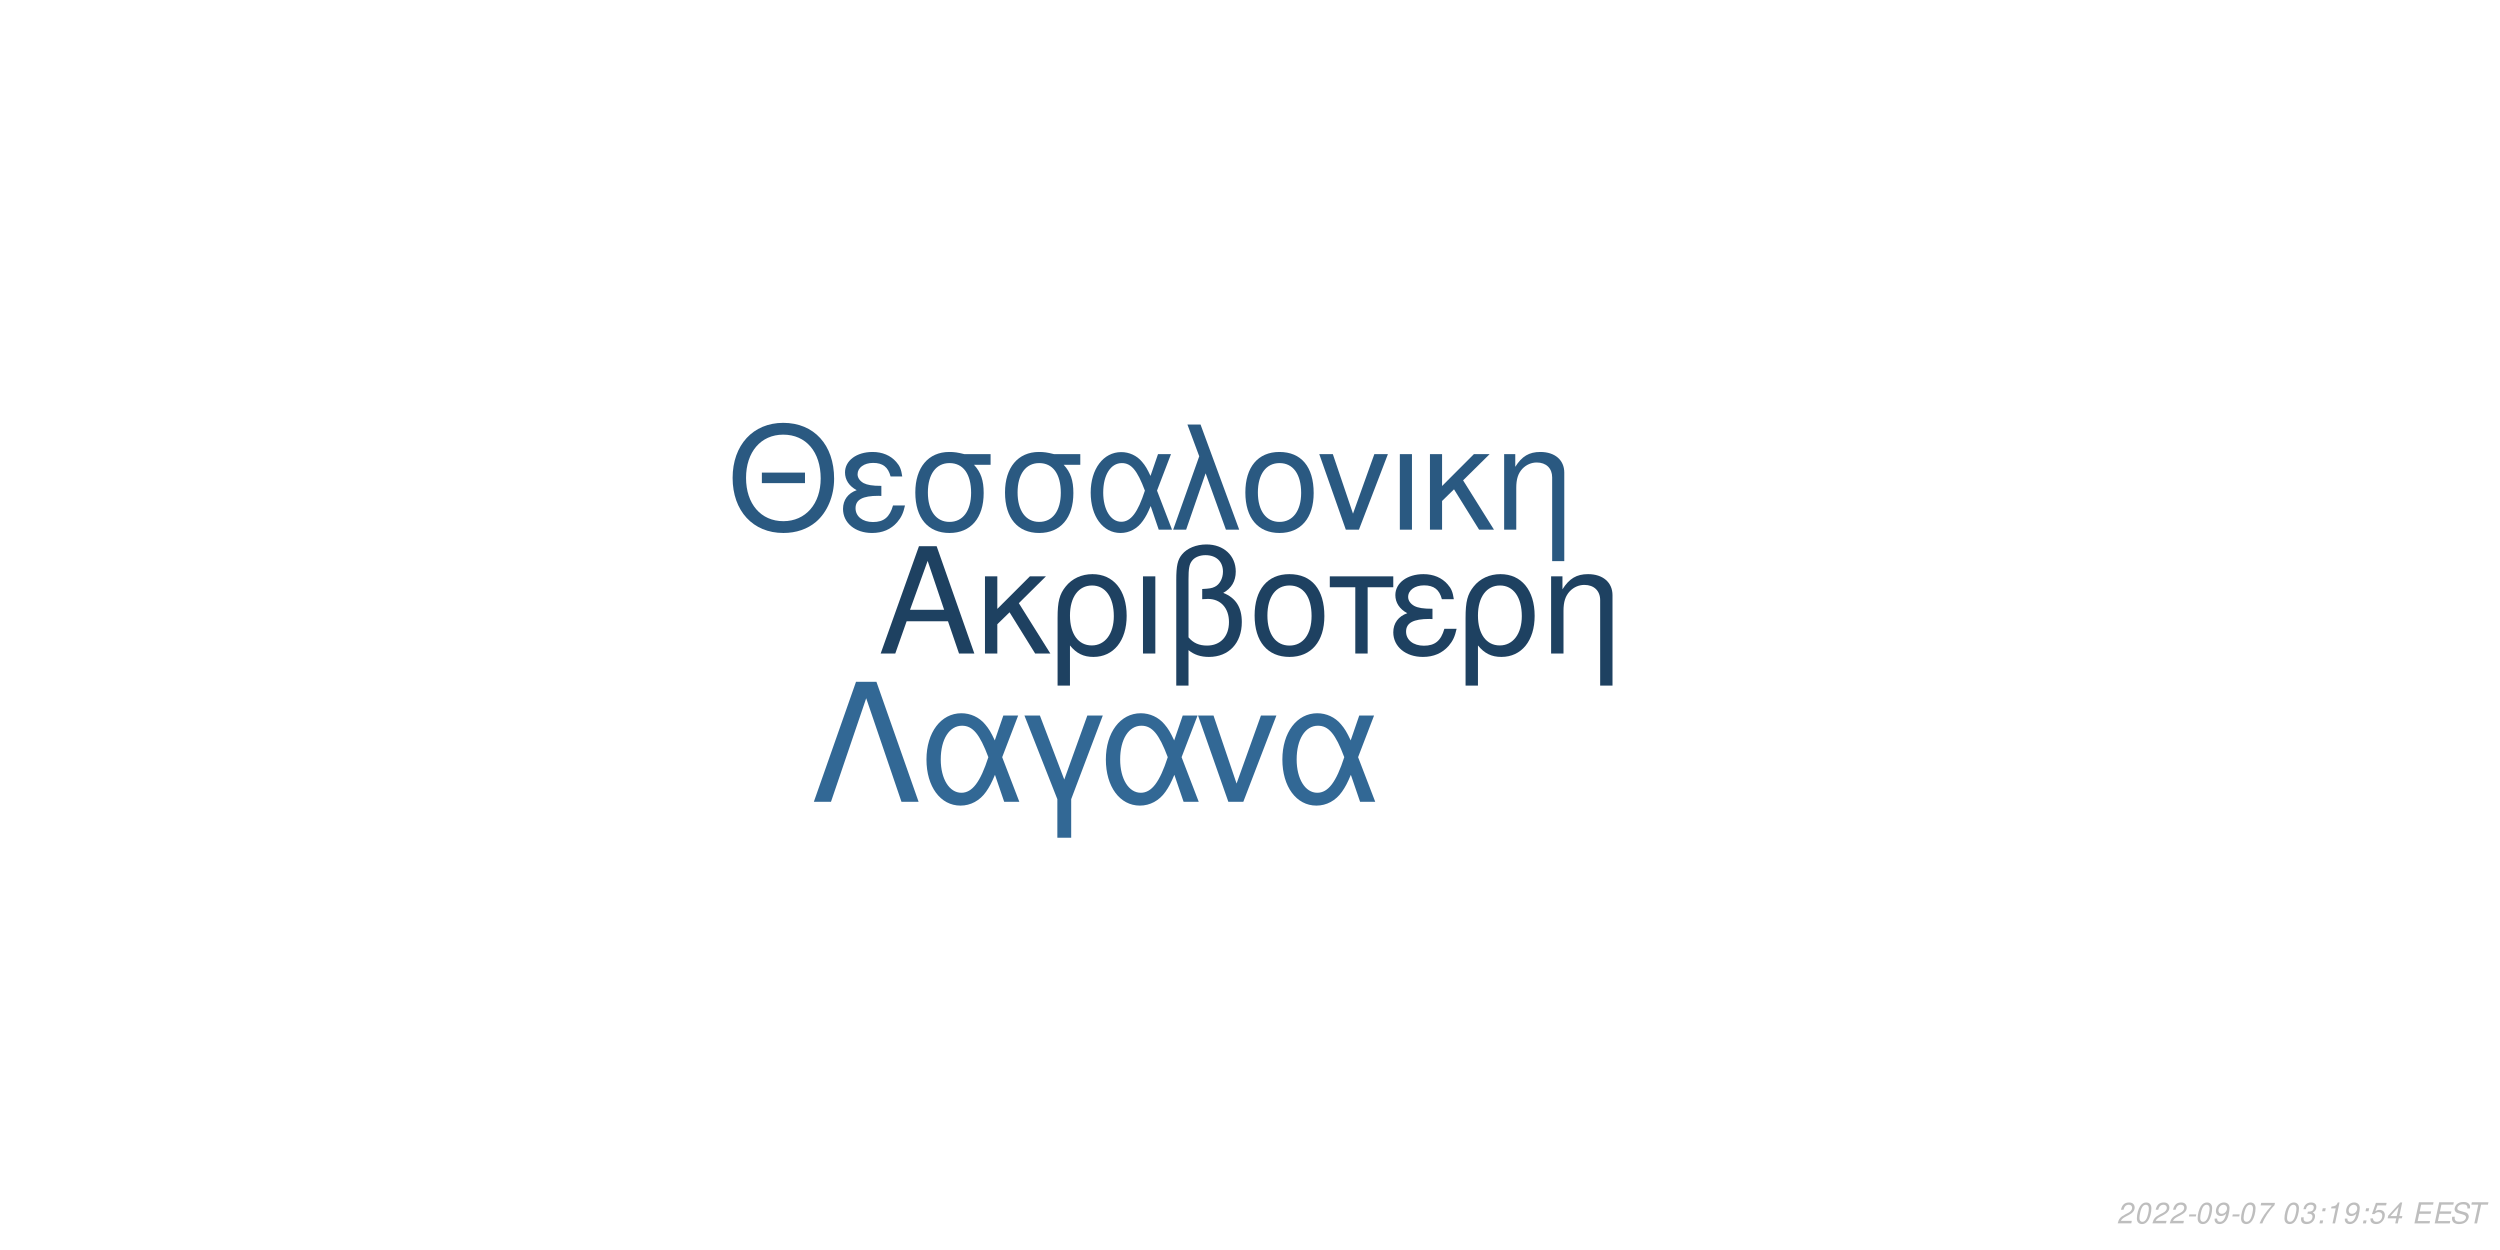
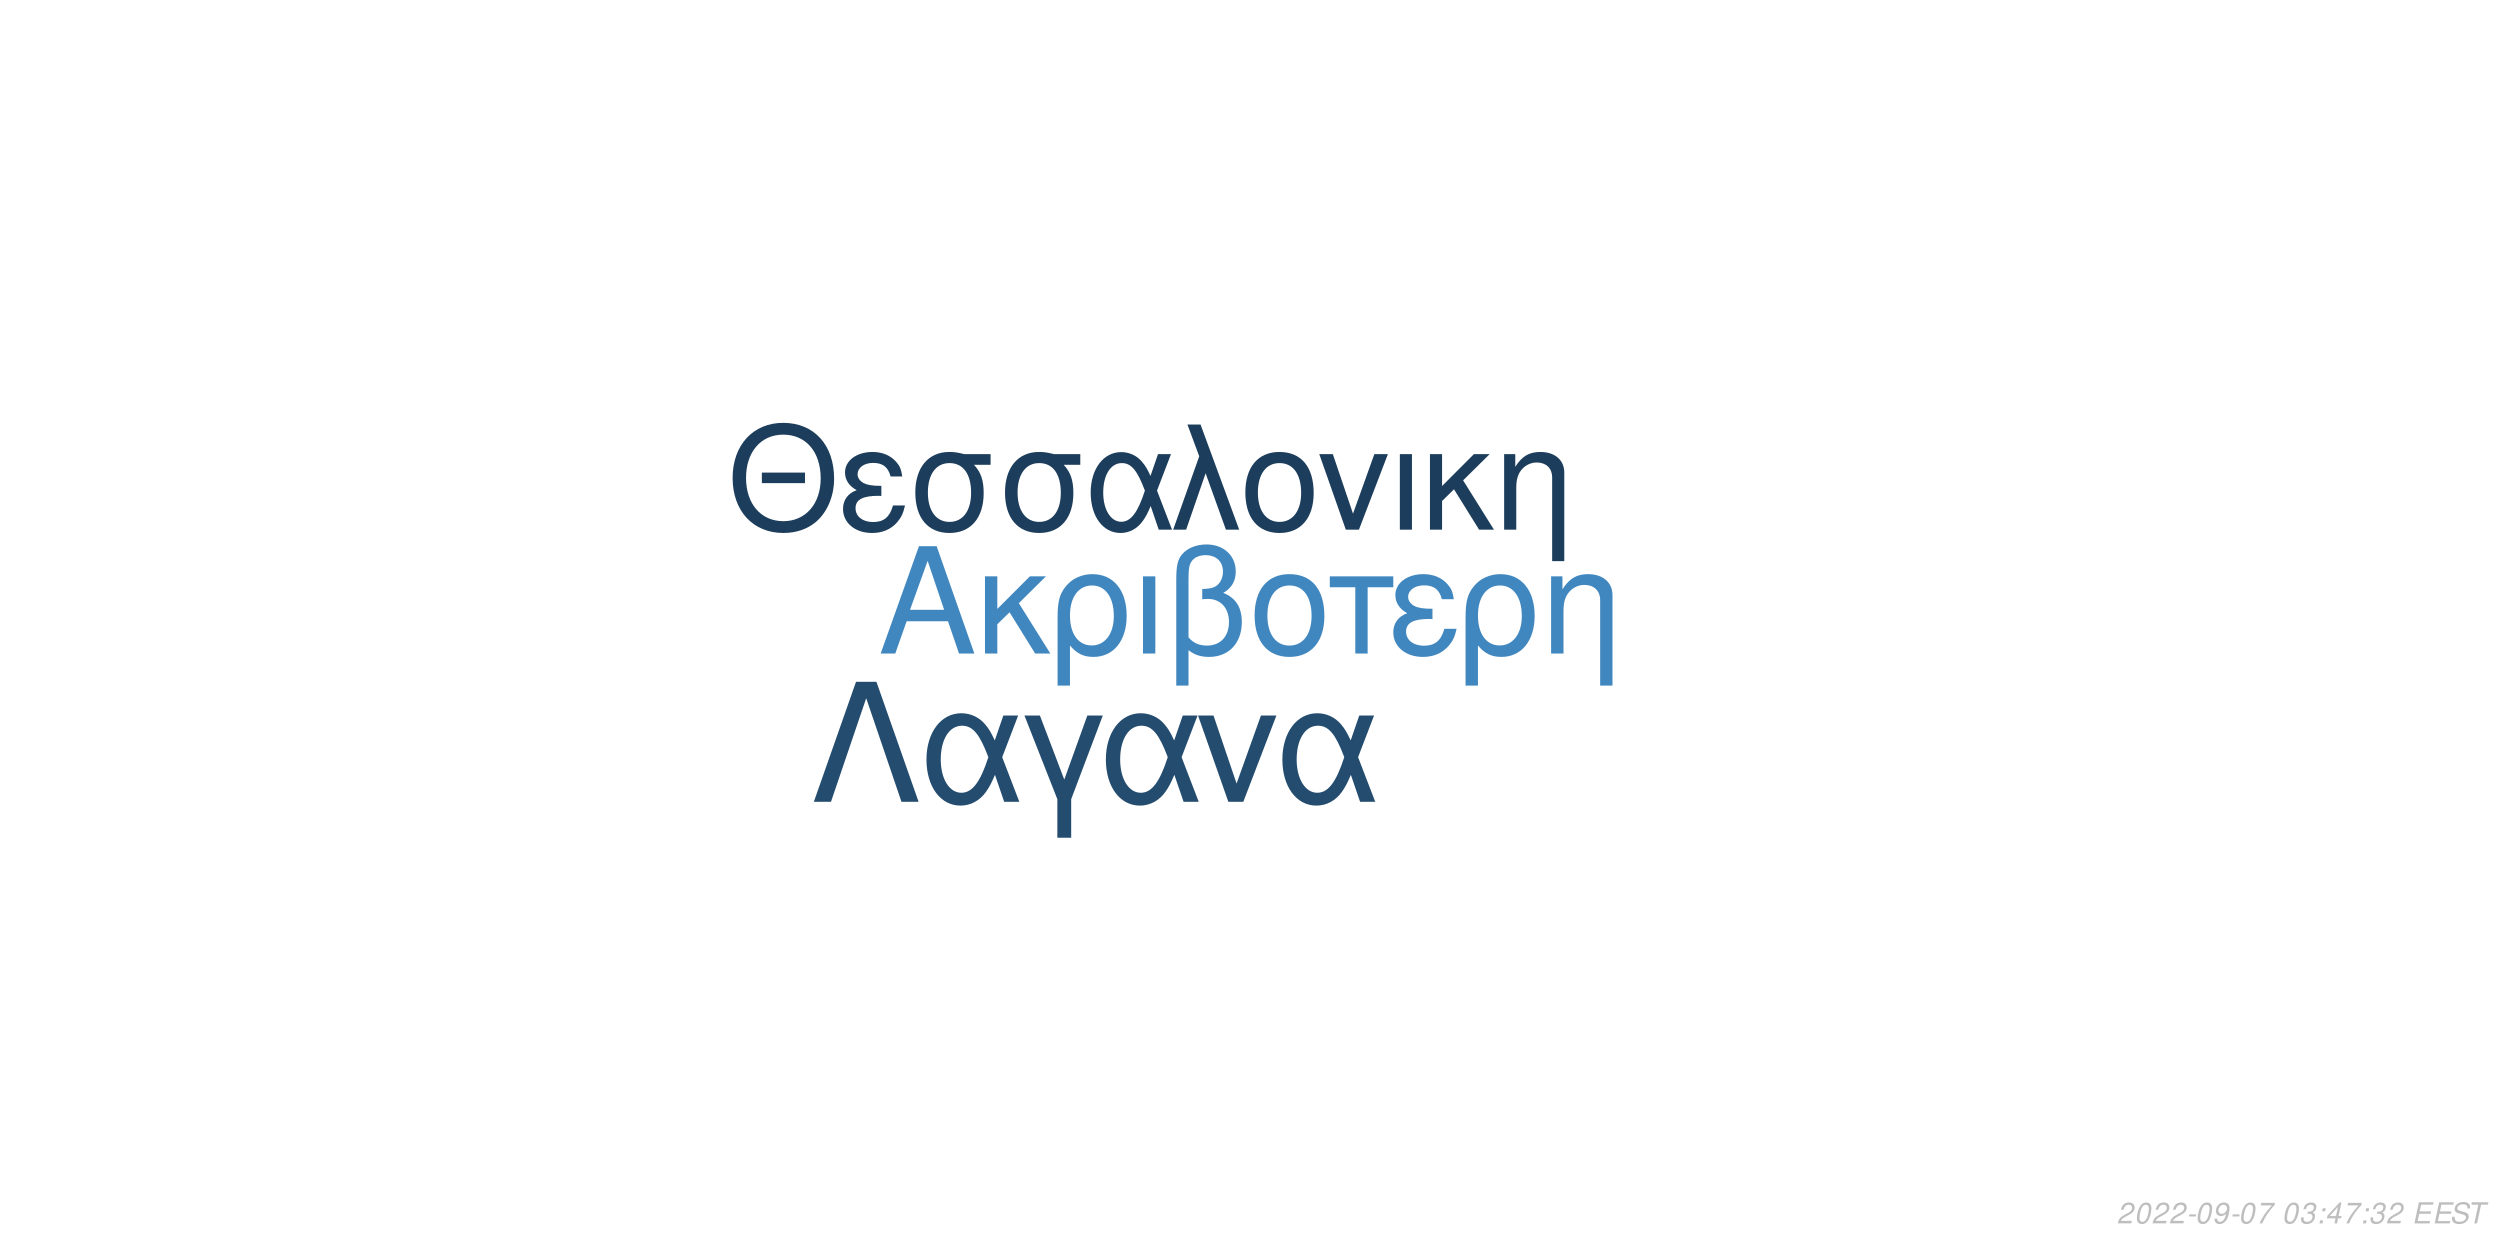
<svg xmlns="http://www.w3.org/2000/svg" xmlns:xlink="http://www.w3.org/1999/xlink" width="864pt" height="432pt" viewBox="0 0 864 432" version="1.1">
  <defs>
    <g>
      <symbol overflow="visible" id="glyph0-0">
        <path style="stroke:none;" d="" />
      </symbol>
      <symbol overflow="visible" id="glyph0-1">
        <path style="stroke:none;" d="M 24.125 -11.141 L 27.938 0 L 33.234 0 L 20.203 -37.094 L 14.094 -37.094 L 0.859 0 L 5.906 0 L 9.828 -11.141 Z M 22.797 -15.109 L 11 -15.109 L 17.094 -32.016 Z M 22.797 -15.109 " />
      </symbol>
      <symbol overflow="visible" id="glyph0-2">
        <path style="stroke:none;" d="M 7.172 -15.422 L 7.172 -26.672 L 2.906 -26.672 L 2.906 0 L 7.172 0 L 7.172 -10.125 L 11.406 -14.25 L 20.25 0 L 25.5 0 L 14.609 -17.406 L 23.969 -26.672 L 18.422 -26.672 Z M 7.172 -15.422 " />
      </symbol>
      <symbol overflow="visible" id="glyph0-3">
        <path style="stroke:none;" d="M 3 11.094 L 7.281 11.094 L 7.281 -2.797 C 9.516 -0.047 11.953 1.172 15.375 1.172 C 22.344 1.172 26.875 -4.422 26.875 -13.031 C 26.875 -21.891 22.297 -27.438 15.062 -27.438 C 11.297 -27.438 7.984 -25.906 5.797 -23.156 C 3.672 -20.516 3 -17.969 3 -12.359 Z M 14.906 -23.516 C 19.547 -23.516 22.438 -19.438 22.438 -12.922 C 22.438 -6.812 19.391 -2.797 14.812 -2.797 C 10.172 -2.797 7.281 -6.766 7.281 -13.125 C 7.281 -19.484 10.234 -23.516 14.906 -23.516 Z M 14.906 -23.516 " />
      </symbol>
      <symbol overflow="visible" id="glyph0-4">
        <path style="stroke:none;" d="M 3.516 0 L 7.781 0 L 7.781 -26.672 L 3.516 -26.672 Z M 3.516 0 " />
      </symbol>
      <symbol overflow="visible" id="glyph0-5">
        <path style="stroke:none;" d="M 4.016 11.094 L 8.25 11.094 L 8.25 -1.172 C 10.172 0.406 12.422 1.172 15.312 1.172 C 22.188 1.172 26.672 -3.609 26.672 -10.891 C 26.672 -15.984 24.578 -19.234 20.25 -20.969 C 23.109 -22.547 24.578 -25.031 24.578 -28.344 C 24.578 -33.844 20.406 -37.703 14.453 -37.703 C 10.938 -37.703 7.734 -36.391 6 -34.25 C 4.484 -32.422 4.016 -30.328 4.016 -25.391 Z M 8.25 -25.656 C 8.25 -29.359 8.5 -30.844 9.469 -32.062 C 10.375 -33.281 12.156 -34 14.094 -34 C 17.812 -34 20.156 -31.812 20.156 -28.297 C 20.156 -25.953 18.984 -23.812 17.297 -23.047 C 16.281 -22.547 15.469 -22.438 12.984 -22.297 L 12.984 -18.781 C 13.734 -18.828 14.344 -18.875 14.969 -18.875 C 19.344 -18.875 22.234 -15.719 22.234 -10.891 C 22.234 -5.906 19.281 -2.75 14.656 -2.75 C 11.953 -2.75 9.922 -3.609 8.25 -5.594 Z M 8.25 -25.656 " />
      </symbol>
      <symbol overflow="visible" id="glyph0-6">
        <path style="stroke:none;" d="M 14.094 -27.438 C 6.562 -27.438 2.094 -22.094 2.094 -13.125 C 2.094 -4.125 6.562 1.172 14.141 1.172 C 21.672 1.172 26.203 -4.172 26.203 -12.922 C 26.203 -22.188 21.828 -27.438 14.094 -27.438 Z M 14.141 -23.516 C 18.938 -23.516 21.781 -19.594 21.781 -12.984 C 21.781 -6.672 18.828 -2.75 14.141 -2.75 C 9.422 -2.75 6.516 -6.672 6.516 -13.125 C 6.516 -19.594 9.422 -23.516 14.141 -23.516 Z M 14.141 -23.516 " />
      </symbol>
      <symbol overflow="visible" id="glyph0-7">
        <path style="stroke:none;" d="M 7.891 0 L 12.156 0 L 12.156 -22.906 L 21.016 -22.906 L 21.016 -26.672 L -0.922 -26.672 L -0.922 -22.906 L 7.891 -22.906 Z M 7.891 0 " />
      </symbol>
      <symbol overflow="visible" id="glyph0-8">
        <path style="stroke:none;" d="M 14.562 -15.469 C 11.344 -15.469 9.562 -15.781 8.297 -16.438 C 6.922 -17.203 6.156 -18.328 6.156 -19.547 C 6.156 -21.891 8.453 -23.562 11.656 -23.562 C 15.062 -23.562 16.953 -22.094 17.812 -18.781 L 21.938 -18.781 C 21.578 -21.266 21.062 -22.5 19.797 -23.922 C 17.812 -26.203 14.906 -27.438 11.453 -27.438 C 5.797 -27.438 1.734 -24.375 1.734 -20.203 C 1.734 -17.609 3.156 -15.375 5.859 -13.938 C 2.797 -12.875 1.016 -10.484 1.016 -7.328 C 1.016 -2.391 5.297 1.172 11.25 1.172 C 14.969 1.172 17.906 -0.109 20.156 -2.641 C 21.578 -4.328 22.297 -5.797 22.906 -8.547 L 18.672 -8.547 C 17.5 -4.422 15.422 -2.703 11.609 -2.703 C 7.938 -2.703 5.438 -4.688 5.438 -7.578 C 5.438 -10.578 7.938 -11.953 13.484 -11.953 C 13.641 -11.953 14.094 -11.953 14.562 -11.906 Z M 14.562 -15.469 " />
      </symbol>
      <symbol overflow="visible" id="glyph0-9">
        <path style="stroke:none;" d="M 3.562 -26.672 L 3.562 0 L 7.844 0 L 7.844 -14.703 C 7.844 -17.906 8.5 -19.891 10.031 -21.531 C 11.406 -22.953 13.188 -23.719 15.062 -23.719 C 18.375 -23.719 20.516 -21.672 20.516 -18.469 L 20.516 11.094 L 24.781 11.094 L 24.781 -20.156 C 24.781 -24.578 21.469 -27.438 16.328 -27.438 C 12.359 -27.438 9.828 -25.906 7.484 -22.188 L 7.484 -26.672 Z M 3.562 -26.672 " />
      </symbol>
      <symbol overflow="visible" id="glyph1-0">
        <path style="stroke:none;" d="" />
      </symbol>
      <symbol overflow="visible" id="glyph1-1">
        <path style="stroke:none;" d="M 26.859 -19.734 L 11.953 -19.734 L 11.953 -16.094 L 26.859 -16.094 Z M 19.328 -36.922 C 8.922 -36.922 1.844 -29.25 1.844 -17.891 C 1.844 -6.484 8.875 1.141 19.391 1.141 C 23.812 1.141 27.703 -0.203 30.641 -2.688 C 34.578 -6.031 36.922 -11.656 36.922 -17.594 C 36.922 -29.297 30 -36.922 19.328 -36.922 Z M 19.328 -32.844 C 27.203 -32.844 32.281 -26.906 32.281 -17.688 C 32.281 -8.922 27.062 -2.938 19.391 -2.938 C 11.609 -2.938 6.484 -8.922 6.484 -17.891 C 6.484 -26.859 11.609 -32.844 19.328 -32.844 Z M 19.328 -32.844 " />
      </symbol>
      <symbol overflow="visible" id="glyph1-2">
        <path style="stroke:none;" d="M 14.25 -15.141 C 11.109 -15.141 9.375 -15.453 8.125 -16.094 C 6.781 -16.844 6.031 -17.938 6.031 -19.141 C 6.031 -21.422 8.266 -23.078 11.406 -23.078 C 14.75 -23.078 16.594 -21.625 17.438 -18.391 L 21.469 -18.391 C 21.125 -20.828 20.625 -22.031 19.391 -23.422 C 17.438 -25.656 14.594 -26.859 11.219 -26.859 C 5.688 -26.859 1.688 -23.875 1.688 -19.781 C 1.688 -17.234 3.094 -15.047 5.734 -13.656 C 2.734 -12.609 1 -10.266 1 -7.172 C 1 -2.344 5.188 1.141 11.016 1.141 C 14.656 1.141 17.547 -0.094 19.734 -2.594 C 21.125 -4.234 21.828 -5.688 22.422 -8.375 L 18.281 -8.375 C 17.141 -4.328 15.094 -2.641 11.359 -2.641 C 7.766 -2.641 5.328 -4.578 5.328 -7.422 C 5.328 -10.359 7.766 -11.703 13.203 -11.703 C 13.359 -11.703 13.797 -11.703 14.25 -11.656 Z M 14.25 -15.141 " />
      </symbol>
      <symbol overflow="visible" id="glyph1-3">
        <path style="stroke:none;" d="M 29 -26.109 L 19.938 -26.109 C 17.594 -26.703 16.438 -26.859 14.703 -26.859 C 7.469 -26.859 2.984 -21.469 2.984 -12.859 C 2.984 -4.031 7.375 1.141 14.797 1.141 C 22.172 1.141 26.609 -4.078 26.609 -12.656 C 26.609 -17.047 25.656 -19.828 23.266 -22.422 L 29 -22.422 Z M 14.797 -23.016 C 19.531 -23.016 22.266 -19.234 22.266 -12.75 C 22.266 -6.531 19.438 -2.688 14.797 -2.688 C 10.172 -2.688 7.328 -6.531 7.328 -12.859 C 7.328 -19.188 10.172 -23.016 14.797 -23.016 Z M 14.797 -23.016 " />
      </symbol>
      <symbol overflow="visible" id="glyph1-4">
        <path style="stroke:none;" d="M 29.344 -26.109 L 24.859 -26.109 L 22.266 -18.578 C 21.125 -21.031 20.484 -22.125 19.328 -23.469 C 17.547 -25.609 14.906 -26.812 12.156 -26.812 C 5.984 -26.812 1.594 -20.984 1.594 -12.812 C 1.594 -4.578 5.828 1.141 11.906 1.141 C 14.953 1.141 17.734 -0.344 19.625 -3.047 C 20.672 -4.531 21.281 -5.688 22.328 -8.172 L 25.109 0 L 29.703 0 L 24.516 -13.5 Z M 20.328 -13.5 C 17.891 -5.922 15.453 -2.734 12.156 -2.734 C 8.516 -2.734 5.922 -6.922 5.922 -12.812 C 5.922 -18.938 8.516 -23.016 12.359 -23.016 C 15.594 -23.016 17.688 -20.531 20.328 -13.5 Z M 20.328 -13.5 " />
      </symbol>
      <symbol overflow="visible" id="glyph1-5">
        <path style="stroke:none;" d="M 1.094 0 L 5.578 0 L 12.312 -19.484 L 19.328 0 L 23.922 0 L 10.562 -36.328 L 6.031 -36.328 L 10.109 -25.359 Z M 1.094 0 " />
      </symbol>
      <symbol overflow="visible" id="glyph1-6">
        <path style="stroke:none;" d="M 13.797 -26.859 C 6.422 -26.859 2.047 -21.625 2.047 -12.859 C 2.047 -4.031 6.422 1.141 13.859 1.141 C 21.234 1.141 25.656 -4.078 25.656 -12.656 C 25.656 -21.719 21.375 -26.859 13.797 -26.859 Z M 13.859 -23.016 C 18.531 -23.016 21.328 -19.188 21.328 -12.703 C 21.328 -6.531 18.438 -2.688 13.859 -2.688 C 9.219 -2.688 6.375 -6.531 6.375 -12.859 C 6.375 -19.188 9.219 -23.016 13.859 -23.016 Z M 13.859 -23.016 " />
      </symbol>
      <symbol overflow="visible" id="glyph1-7">
        <path style="stroke:none;" d="M 14.297 0 L 24.312 -26.109 L 19.625 -26.109 L 12.25 -5.531 L 5.281 -26.109 L 0.594 -26.109 L 9.766 0 Z M 14.297 0 " />
      </symbol>
      <symbol overflow="visible" id="glyph1-8">
        <path style="stroke:none;" d="M 3.438 0 L 7.625 0 L 7.625 -26.109 L 3.438 -26.109 Z M 3.438 0 " />
      </symbol>
      <symbol overflow="visible" id="glyph1-9">
        <path style="stroke:none;" d="M 7.031 -15.094 L 7.031 -26.109 L 2.844 -26.109 L 2.844 0 L 7.031 0 L 7.031 -9.922 L 11.156 -13.953 L 19.828 0 L 24.969 0 L 14.297 -17.047 L 23.469 -26.109 L 18.031 -26.109 Z M 7.031 -15.094 " />
      </symbol>
      <symbol overflow="visible" id="glyph1-10">
        <path style="stroke:none;" d="M 3.484 -26.109 L 3.484 0 L 7.672 0 L 7.672 -14.406 C 7.672 -17.547 8.328 -19.484 9.812 -21.078 C 11.156 -22.469 12.906 -23.219 14.75 -23.219 C 17.984 -23.219 20.078 -21.234 20.078 -18.094 L 20.078 10.859 L 24.266 10.859 L 24.266 -19.734 C 24.266 -24.062 21.031 -26.859 16 -26.859 C 12.109 -26.859 9.609 -25.359 7.328 -21.719 L 7.328 -26.109 Z M 3.484 -26.109 " />
      </symbol>
      <symbol overflow="visible" id="glyph2-0">
        <path style="stroke:none;" d="" />
      </symbol>
      <symbol overflow="visible" id="glyph2-1">
        <path style="stroke:none;" d="M 22.531 -41.484 L 15.484 -41.484 L 0.906 0 L 6.828 0 L 19 -35.797 L 31.188 0 L 37.109 0 Z M 22.531 -41.484 " />
      </symbol>
      <symbol overflow="visible" id="glyph2-2">
        <path style="stroke:none;" d="M 33.516 -29.812 L 28.391 -29.812 L 25.438 -21.219 C 24.125 -24.016 23.391 -25.266 22.078 -26.797 C 20.031 -29.25 17.016 -30.609 13.891 -30.609 C 6.828 -30.609 1.828 -23.953 1.828 -14.625 C 1.828 -5.234 6.656 1.312 13.594 1.312 C 17.078 1.312 20.266 -0.391 22.422 -3.469 C 23.609 -5.172 24.297 -6.484 25.5 -9.328 L 28.688 0 L 33.922 0 L 28 -15.422 Z M 23.219 -15.422 C 20.422 -6.766 17.641 -3.125 13.891 -3.125 C 9.734 -3.125 6.766 -7.906 6.766 -14.625 C 6.766 -21.625 9.734 -26.297 14.109 -26.297 C 17.812 -26.297 20.203 -23.453 23.219 -15.422 Z M 23.219 -15.422 " />
      </symbol>
      <symbol overflow="visible" id="glyph2-3">
        <path style="stroke:none;" d="M 12.062 12.406 L 16.844 12.406 L 16.844 -0.906 L 27.766 -29.812 L 22.422 -29.812 L 14.453 -7.688 L 6.031 -29.812 L 0.688 -29.812 L 12.062 -0.906 Z M 12.062 12.406 " />
      </symbol>
      <symbol overflow="visible" id="glyph2-4">
        <path style="stroke:none;" d="M 16.328 0 L 27.766 -29.812 L 22.422 -29.812 L 14 -6.312 L 6.031 -29.812 L 0.688 -29.812 L 11.156 0 Z M 16.328 0 " />
      </symbol>
      <symbol overflow="visible" id="glyph3-0">
        <path style="stroke:none;" d="" />
      </symbol>
      <symbol overflow="visible" id="glyph3-1">
        <path style="stroke:none;" d="M 5.234 -0.875 L 1.469 -0.875 C 1.641 -1.375 2.203 -1.891 3.109 -2.344 L 4.234 -2.938 C 5.562 -3.625 6.219 -4.469 6.219 -5.484 C 6.219 -5.938 6.062 -6.359 5.797 -6.656 C 5.469 -7.047 4.984 -7.234 4.312 -7.234 C 2.766 -7.234 1.891 -6.453 1.484 -4.734 L 2.375 -4.734 C 2.484 -5.188 2.609 -5.484 2.797 -5.75 C 3.094 -6.203 3.609 -6.453 4.188 -6.453 C 4.891 -6.453 5.344 -6.031 5.344 -5.375 C 5.344 -4.703 4.859 -4.094 4.016 -3.656 L 2.984 -3.125 C 1.234 -2.188 0.797 -1.656 0.344 -0.016 L 5.047 -0.016 Z M 5.234 -0.875 " />
      </symbol>
      <symbol overflow="visible" id="glyph3-2">
        <path style="stroke:none;" d="M 4.203 -7.234 C 3.375 -7.234 2.688 -6.812 2.125 -5.984 C 1.484 -5.047 0.984 -3.188 0.984 -1.734 C 0.984 -1.109 1.172 -0.562 1.484 -0.266 C 1.797 0.047 2.281 0.234 2.766 0.234 C 3.625 0.234 4.281 -0.156 4.859 -1.016 C 5.516 -1.953 6 -3.797 6 -5.266 C 6 -6.5 5.328 -7.234 4.203 -7.234 Z M 4.094 -6.453 C 4.734 -6.453 5.125 -5.984 5.125 -5.156 C 5.125 -4.203 4.781 -2.625 4.406 -1.812 C 3.984 -0.938 3.516 -0.547 2.875 -0.547 C 2.25 -0.547 1.875 -1.031 1.875 -1.828 C 1.875 -2.797 2.203 -4.344 2.594 -5.203 C 2.984 -6.047 3.453 -6.453 4.094 -6.453 Z M 4.094 -6.453 " />
      </symbol>
      <symbol overflow="visible" id="glyph3-3">
        <path style="stroke:none;" d="M 3.516 -3.125 L 1.125 -3.125 L 0.969 -2.406 L 3.359 -2.406 Z M 3.516 -3.125 " />
      </symbol>
      <symbol overflow="visible" id="glyph3-4">
        <path style="stroke:none;" d="M 0.844 -1.656 C 0.844 -1.547 0.844 -1.438 0.844 -1.375 C 0.844 -0.406 1.531 0.234 2.578 0.234 C 3.203 0.234 3.766 0.016 4.297 -0.438 C 4.938 -1 5.312 -1.656 5.594 -2.719 C 5.844 -3.672 6.016 -4.766 6.016 -5.375 C 6.016 -5.844 5.844 -6.328 5.547 -6.656 C 5.203 -7.031 4.703 -7.234 4.062 -7.234 C 2.516 -7.234 1.297 -5.938 1.297 -4.266 C 1.297 -3.203 1.984 -2.547 3.047 -2.547 C 3.484 -2.547 3.953 -2.672 4.281 -2.891 C 4.406 -2.984 4.547 -3.078 4.828 -3.344 C 4.438 -1.484 3.703 -0.547 2.703 -0.547 C 2.109 -0.547 1.719 -0.938 1.719 -1.547 L 1.719 -1.656 Z M 3.953 -6.453 C 4.625 -6.453 5.141 -5.953 5.141 -5.281 C 5.141 -4.188 4.312 -3.312 3.297 -3.312 C 2.594 -3.312 2.172 -3.734 2.172 -4.453 C 2.172 -5.562 2.984 -6.453 3.953 -6.453 Z M 3.953 -6.453 " />
      </symbol>
      <symbol overflow="visible" id="glyph3-5">
        <path style="stroke:none;" d="M 6.703 -7.094 L 1.953 -7.094 L 1.766 -6.219 L 5.594 -6.219 C 3.344 -3.688 2.266 -2.109 1.375 0 L 2.344 0 C 3.031 -1.906 4.828 -4.594 6.547 -6.281 Z M 6.703 -7.094 " />
      </symbol>
      <symbol overflow="visible" id="glyph3-6">
        <path style="stroke:none;" d="" />
      </symbol>
      <symbol overflow="visible" id="glyph3-7">
        <path style="stroke:none;" d="M 2.922 -3.312 C 3.125 -3.344 3.234 -3.344 3.375 -3.344 C 4.203 -3.344 4.688 -3 4.688 -2.406 C 4.688 -1.312 3.906 -0.547 2.781 -0.547 C 2.047 -0.547 1.594 -0.938 1.594 -1.562 C 1.594 -1.719 1.609 -1.844 1.656 -2.094 L 0.766 -2.094 C 0.734 -1.797 0.719 -1.641 0.719 -1.469 C 0.719 -0.375 1.406 0.234 2.641 0.234 C 3.547 0.234 4.297 -0.078 4.812 -0.656 C 5.266 -1.156 5.562 -1.875 5.562 -2.547 C 5.562 -3.125 5.344 -3.453 4.797 -3.734 C 5.641 -4.234 6.016 -4.844 6.016 -5.734 C 6.016 -6.656 5.312 -7.234 4.203 -7.234 C 3.375 -7.234 2.672 -6.938 2.188 -6.375 C 1.891 -6.031 1.703 -5.641 1.516 -4.906 L 2.391 -4.906 C 2.5 -5.359 2.594 -5.594 2.734 -5.812 C 3.047 -6.234 3.516 -6.453 4.078 -6.453 C 4.734 -6.453 5.141 -6.125 5.141 -5.578 C 5.141 -5.188 5.016 -4.797 4.797 -4.547 C 4.516 -4.234 4 -4.062 3.266 -4.062 L 3.078 -4.062 Z M 2.922 -3.312 " />
      </symbol>
      <symbol overflow="visible" id="glyph3-8">
        <path style="stroke:none;" d="M 2.359 -1.031 L 1.312 -1.031 L 1.094 0 L 2.141 0 Z M 3.266 -5.234 L 2.219 -5.234 L 2 -4.203 L 3.047 -4.203 Z M 3.266 -5.234 " />
      </symbol>
      <symbol overflow="visible" id="glyph3-9">
-         <path style="stroke:none;" d="M 3.703 -5.188 L 2.594 0 L 3.469 0 L 5.016 -7.234 L 4.438 -7.234 C 3.906 -6.156 3.688 -6.016 2.234 -5.812 L 2.109 -5.188 Z M 3.703 -5.188 " />
+         <path style="stroke:none;" d="M 3.625 -1.75 L 3.266 0 L 4.141 0 L 4.516 -1.75 L 5.562 -1.75 L 5.734 -2.531 L 4.688 -2.531 L 5.688 -7.234 L 5.016 -7.234 L 0.844 -2.672 L 0.641 -1.75 Z M 3.797 -2.531 L 1.594 -2.531 L 4.469 -5.703 Z M 3.797 -2.531 " />
      </symbol>
      <symbol overflow="visible" id="glyph3-10">
-         <path style="stroke:none;" d="M 6.297 -7.094 L 2.594 -7.094 L 1.234 -3.234 L 2.047 -3.234 C 2.656 -3.766 2.938 -3.906 3.531 -3.906 C 4.328 -3.906 4.797 -3.453 4.797 -2.688 C 4.797 -1.438 3.969 -0.547 2.828 -0.547 C 2.031 -0.547 1.609 -0.938 1.578 -1.734 L 0.703 -1.734 L 0.703 -1.516 C 0.703 -0.938 0.844 -0.547 1.188 -0.266 C 1.562 0.062 2.078 0.234 2.703 0.234 C 3.656 0.234 4.391 -0.156 4.984 -0.922 C 5.422 -1.5 5.672 -2.234 5.672 -2.953 C 5.672 -4 4.938 -4.672 3.812 -4.672 C 3.328 -4.672 2.906 -4.547 2.406 -4.234 L 3.109 -6.219 L 6.109 -6.219 Z M 6.297 -7.094 " />
+         <path style="stroke:none;" d="M 2.547 -3.312 L 6.5 -3.312 L 6.688 -4.141 L 2.719 -4.141 L 3.219 -6.469 L 7.344 -6.469 L 7.516 -7.297 L 2.453 -7.297 L 0.906 0 L 6.125 0 L 6.297 -0.812 L 2.016 -0.812 Z M 2.547 -3.312 " />
      </symbol>
      <symbol overflow="visible" id="glyph3-11">
-         <path style="stroke:none;" d="M 3.625 -1.75 L 3.266 0 L 4.141 0 L 4.516 -1.75 L 5.562 -1.75 L 5.734 -2.531 L 4.688 -2.531 L 5.688 -7.234 L 5.016 -7.234 L 0.844 -2.672 L 0.641 -1.75 Z M 3.797 -2.531 L 1.594 -2.531 L 4.469 -5.703 Z M 3.797 -2.531 " />
+         <path style="stroke:none;" d="M 7.062 -5.156 C 7.125 -5.438 7.141 -5.562 7.141 -5.703 C 7.141 -6.156 6.938 -6.594 6.594 -6.891 C 6.188 -7.25 5.656 -7.406 4.875 -7.406 C 3.844 -7.406 3.047 -7.125 2.5 -6.562 C 2.094 -6.141 1.781 -5.438 1.781 -4.922 C 1.781 -4.297 2.219 -3.766 2.891 -3.562 L 4.594 -3.094 C 5.406 -2.859 5.734 -2.578 5.734 -2.094 C 5.734 -1.781 5.547 -1.406 5.266 -1.141 C 4.844 -0.766 4.266 -0.578 3.453 -0.578 C 2.328 -0.578 1.812 -0.984 1.812 -1.906 C 1.812 -2.047 1.812 -2.125 1.844 -2.312 L 0.984 -2.312 C 0.906 -2.062 0.891 -1.906 0.891 -1.688 C 0.891 -0.484 1.797 0.234 3.297 0.234 C 4.359 0.234 5.234 -0.062 5.812 -0.609 C 6.344 -1.078 6.688 -1.797 6.688 -2.375 C 6.688 -2.641 6.609 -2.906 6.453 -3.156 C 6.234 -3.5 5.938 -3.703 5.469 -3.828 L 3.75 -4.312 C 2.984 -4.547 2.734 -4.734 2.734 -5.188 C 2.734 -5.547 2.875 -5.844 3.188 -6.109 C 3.547 -6.438 4.031 -6.594 4.703 -6.594 C 5.266 -6.594 5.688 -6.484 5.906 -6.297 C 6.094 -6.125 6.219 -5.797 6.219 -5.516 C 6.219 -5.422 6.203 -5.344 6.188 -5.156 Z M 7.062 -5.156 " />
      </symbol>
      <symbol overflow="visible" id="glyph3-12">
-         <path style="stroke:none;" d="M 2.547 -3.312 L 6.5 -3.312 L 6.688 -4.141 L 2.719 -4.141 L 3.219 -6.469 L 7.344 -6.469 L 7.516 -7.297 L 2.453 -7.297 L 0.906 0 L 6.125 0 L 6.297 -0.812 L 2.016 -0.812 Z M 2.547 -3.312 " />
-       </symbol>
-       <symbol overflow="visible" id="glyph3-13">
-         <path style="stroke:none;" d="M 7.062 -5.156 C 7.125 -5.438 7.141 -5.562 7.141 -5.703 C 7.141 -6.156 6.938 -6.594 6.594 -6.891 C 6.188 -7.25 5.656 -7.406 4.875 -7.406 C 3.844 -7.406 3.047 -7.125 2.5 -6.562 C 2.094 -6.141 1.781 -5.438 1.781 -4.922 C 1.781 -4.297 2.219 -3.766 2.891 -3.562 L 4.594 -3.094 C 5.406 -2.859 5.734 -2.578 5.734 -2.094 C 5.734 -1.781 5.547 -1.406 5.266 -1.141 C 4.844 -0.766 4.266 -0.578 3.453 -0.578 C 2.328 -0.578 1.812 -0.984 1.812 -1.906 C 1.812 -2.047 1.812 -2.125 1.844 -2.312 L 0.984 -2.312 C 0.906 -2.062 0.891 -1.906 0.891 -1.688 C 0.891 -0.484 1.797 0.234 3.297 0.234 C 4.359 0.234 5.234 -0.062 5.812 -0.609 C 6.344 -1.078 6.688 -1.797 6.688 -2.375 C 6.688 -2.641 6.609 -2.906 6.453 -3.156 C 6.234 -3.5 5.938 -3.703 5.469 -3.828 L 3.75 -4.312 C 2.984 -4.547 2.734 -4.734 2.734 -5.188 C 2.734 -5.547 2.875 -5.844 3.188 -6.109 C 3.547 -6.438 4.031 -6.594 4.703 -6.594 C 5.266 -6.594 5.688 -6.484 5.906 -6.297 C 6.094 -6.125 6.219 -5.797 6.219 -5.516 C 6.219 -5.422 6.203 -5.344 6.188 -5.156 Z M 7.062 -5.156 " />
-       </symbol>
-       <symbol overflow="visible" id="glyph3-14">
        <path style="stroke:none;" d="M 4.938 -6.469 L 7.312 -6.469 L 7.484 -7.297 L 1.75 -7.297 L 1.578 -6.469 L 3.984 -6.469 L 2.609 0 L 3.547 0 Z M 4.938 -6.469 " />
      </symbol>
    </g>
  </defs>
  <g id="surface1">
    <rect x="0" y="0" width="864" height="432" style="fill:rgb(100%,100%,100%);fill-opacity:1;stroke:none;" />
-     <g style="fill:rgb(11.765%,25.49%,38.039%);fill-opacity:1;">
+     <g style="fill:rgb(25.49%,52.941%,74.902%);fill-opacity:1;">
      <use xlink:href="#glyph0-1" x="303.5" y="225.861" />
      <use xlink:href="#glyph0-2" x="337.5" y="225.861" />
      <use xlink:href="#glyph0-3" x="362.5" y="225.861" />
      <use xlink:href="#glyph0-4" x="391.5" y="225.861" />
      <use xlink:href="#glyph0-5" x="402.5" y="225.861" />
      <use xlink:href="#glyph0-6" x="431.5" y="225.861" />
      <use xlink:href="#glyph0-7" x="460.5" y="225.861" />
      <use xlink:href="#glyph0-8" x="480.5" y="225.861" />
      <use xlink:href="#glyph0-3" x="503.5" y="225.861" />
      <use xlink:href="#glyph0-9" x="532.5" y="225.861" />
    </g>
-     <g style="fill:rgb(16.471%,34.902%,50.588%);fill-opacity:1;">
+     <g style="fill:rgb(10.98%,23.922%,35.686%);fill-opacity:1;">
      <use xlink:href="#glyph1-1" x="251.348" y="183.058" />
      <use xlink:href="#glyph1-2" x="290.348" y="183.058" />
      <use xlink:href="#glyph1-3" x="313.348" y="183.058" />
      <use xlink:href="#glyph1-3" x="344.348" y="183.058" />
      <use xlink:href="#glyph1-4" x="375.348" y="183.058" />
      <use xlink:href="#glyph1-5" x="404.348" y="183.058" />
      <use xlink:href="#glyph1-6" x="428.348" y="183.058" />
      <use xlink:href="#glyph1-7" x="455.348" y="183.058" />
      <use xlink:href="#glyph1-8" x="480.348" y="183.058" />
      <use xlink:href="#glyph1-9" x="491.348" y="183.058" />
      <use xlink:href="#glyph1-10" x="516.348" y="183.058" />
    </g>
-     <g style="fill:rgb(19.608%,40.784%,58.431%);fill-opacity:1;">
+     <g style="fill:rgb(14.118%,29.804%,43.529%);fill-opacity:1;">
      <use xlink:href="#glyph2-1" x="280.359" y="277.105" />
      <use xlink:href="#glyph2-2" x="318.359" y="277.105" />
      <use xlink:href="#glyph2-3" x="353.359" y="277.105" />
      <use xlink:href="#glyph2-2" x="380.359" y="277.105" />
      <use xlink:href="#glyph2-4" x="413.359" y="277.105" />
      <use xlink:href="#glyph2-2" x="441.359" y="277.105" />
    </g>
    <g style="fill:rgb(74.51%,74.51%,74.51%);fill-opacity:1;">
      <use xlink:href="#glyph3-1" x="731.52" y="422.81" />
      <use xlink:href="#glyph3-2" x="737.52" y="422.81" />
      <use xlink:href="#glyph3-1" x="743.52" y="422.81" />
      <use xlink:href="#glyph3-1" x="749.52" y="422.81" />
      <use xlink:href="#glyph3-3" x="755.52" y="422.81" />
      <use xlink:href="#glyph3-2" x="758.52" y="422.81" />
      <use xlink:href="#glyph3-4" x="764.52" y="422.81" />
      <use xlink:href="#glyph3-3" x="770.52" y="422.81" />
      <use xlink:href="#glyph3-2" x="773.52" y="422.81" />
      <use xlink:href="#glyph3-5" x="779.52" y="422.81" />
      <use xlink:href="#glyph3-6" x="785.52" y="422.81" />
      <use xlink:href="#glyph3-2" x="788.52" y="422.81" />
      <use xlink:href="#glyph3-7" x="794.52" y="422.81" />
      <use xlink:href="#glyph3-8" x="800.52" y="422.81" />
      <use xlink:href="#glyph3-9" x="803.52" y="422.81" />
-       <use xlink:href="#glyph3-4" x="809.52" y="422.81" />
+       <use xlink:href="#glyph3-5" x="809.52" y="422.81" />
      <use xlink:href="#glyph3-8" x="815.52" y="422.81" />
-       <use xlink:href="#glyph3-10" x="818.52" y="422.81" />
-       <use xlink:href="#glyph3-11" x="824.52" y="422.81" />
+       <use xlink:href="#glyph3-7" x="818.52" y="422.81" />
+       <use xlink:href="#glyph3-1" x="824.52" y="422.81" />
      <use xlink:href="#glyph3-6" x="830.52" y="422.81" />
-       <use xlink:href="#glyph3-12" x="833.52" y="422.81" />
-       <use xlink:href="#glyph3-12" x="840.52" y="422.81" />
-       <use xlink:href="#glyph3-13" x="846.52" y="422.81" />
-       <use xlink:href="#glyph3-14" x="852.52" y="422.81" />
+       <use xlink:href="#glyph3-10" x="833.52" y="422.81" />
+       <use xlink:href="#glyph3-10" x="840.52" y="422.81" />
+       <use xlink:href="#glyph3-11" x="846.52" y="422.81" />
+       <use xlink:href="#glyph3-12" x="852.52" y="422.81" />
    </g>
  </g>
</svg>
